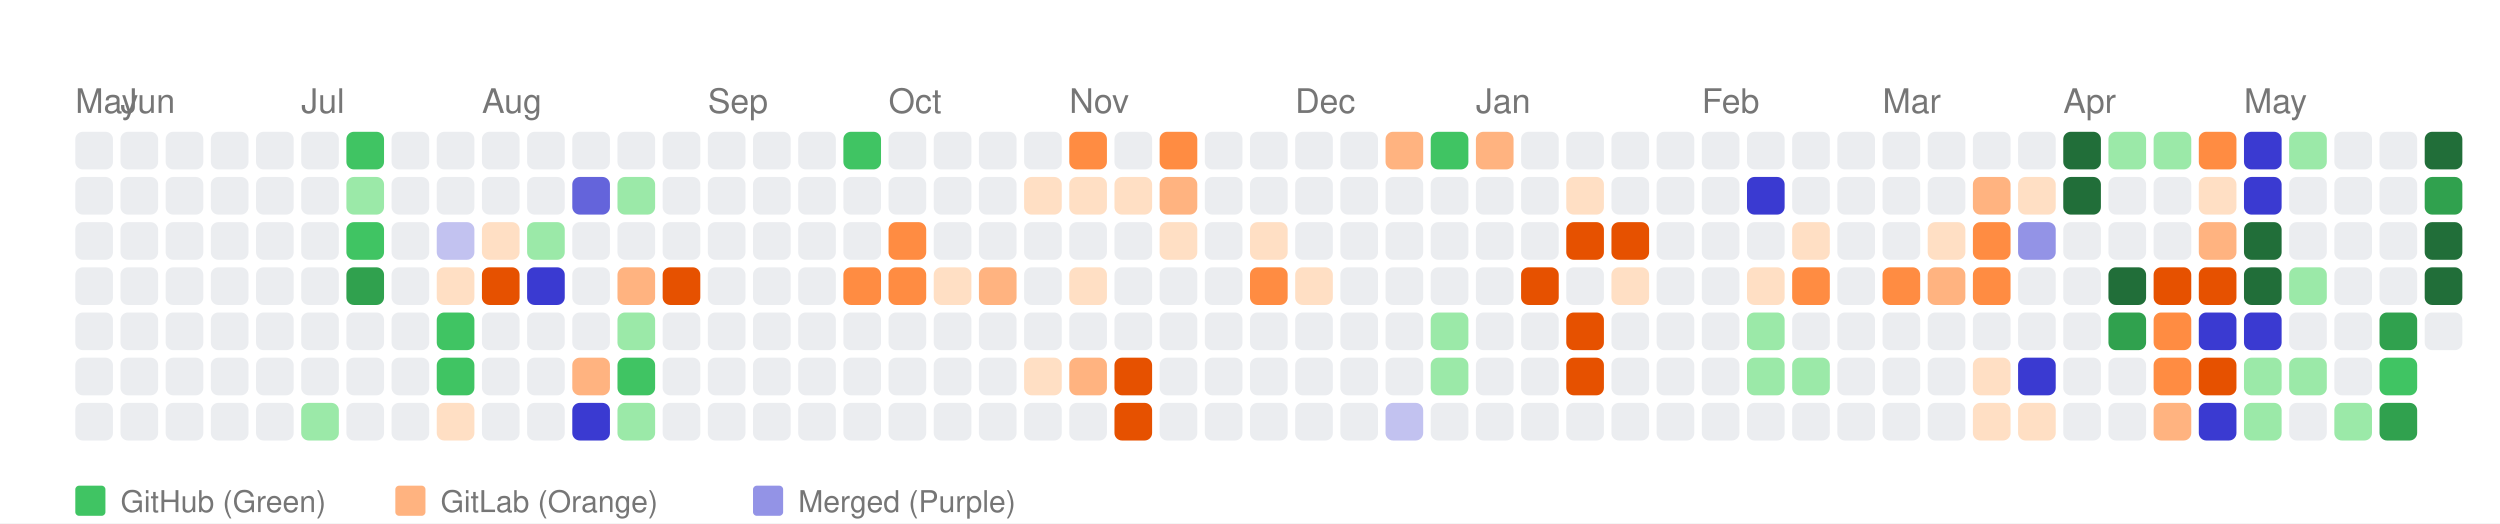
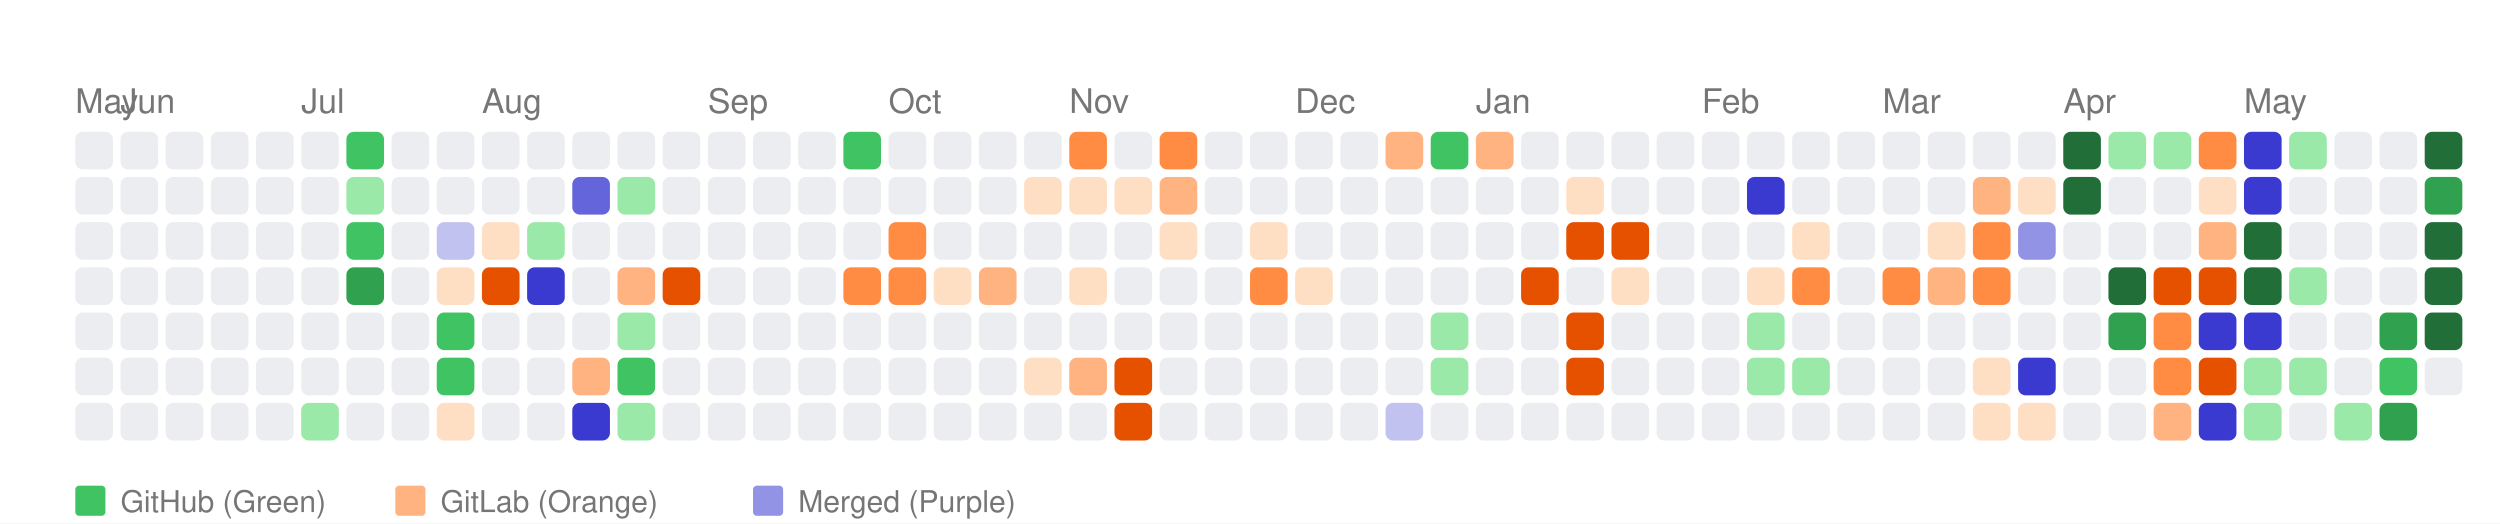
<svg xmlns="http://www.w3.org/2000/svg" width="664" height="139" viewBox="0 0 664 139">
  <style>
    text { font-family: -apple-system, BlinkMacSystemFont, "Segoe UI", Helvetica, Arial, sans-serif; }
  </style>
  <rect width="100%" height="100%" fill="white" />
  <text x="20" y="30" font-size="9" font-family="sans-serif" fill="#767676">May</text>
  <text x="32" y="30" font-size="9" font-family="sans-serif" fill="#767676">Jun</text>
  <text x="80" y="30" font-size="9" font-family="sans-serif" fill="#767676">Jul</text>
  <text x="128" y="30" font-size="9" font-family="sans-serif" fill="#767676">Aug</text>
  <text x="188" y="30" font-size="9" font-family="sans-serif" fill="#767676">Sep</text>
  <text x="236" y="30" font-size="9" font-family="sans-serif" fill="#767676">Oct</text>
  <text x="284" y="30" font-size="9" font-family="sans-serif" fill="#767676">Nov</text>
  <text x="344" y="30" font-size="9" font-family="sans-serif" fill="#767676">Dec</text>
  <text x="392" y="30" font-size="9" font-family="sans-serif" fill="#767676">Jan</text>
  <text x="452" y="30" font-size="9" font-family="sans-serif" fill="#767676">Feb</text>
  <text x="500" y="30" font-size="9" font-family="sans-serif" fill="#767676">Mar</text>
  <text x="548" y="30" font-size="9" font-family="sans-serif" fill="#767676">Apr</text>
  <text x="596" y="30" font-size="9" font-family="sans-serif" fill="#767676">May</text>
  <rect x="20" y="35" width="10" height="10" fill="#ebedf0" rx="2" ry="2">
      </rect>
  <rect x="20" y="47" width="10" height="10" fill="#ebedf0" rx="2" ry="2">
      </rect>
  <rect x="20" y="59" width="10" height="10" fill="#ebedf0" rx="2" ry="2">
      </rect>
  <rect x="20" y="71" width="10" height="10" fill="#ebedf0" rx="2" ry="2">
      </rect>
  <rect x="20" y="83" width="10" height="10" fill="#ebedf0" rx="2" ry="2">
      </rect>
  <rect x="20" y="95" width="10" height="10" fill="#ebedf0" rx="2" ry="2">
      </rect>
  <rect x="20" y="107" width="10" height="10" fill="#ebedf0" rx="2" ry="2">
      </rect>
  <rect x="32" y="35" width="10" height="10" fill="#ebedf0" rx="2" ry="2">
      </rect>
  <rect x="32" y="47" width="10" height="10" fill="#ebedf0" rx="2" ry="2">
      </rect>
  <rect x="32" y="59" width="10" height="10" fill="#ebedf0" rx="2" ry="2">
      </rect>
  <rect x="32" y="71" width="10" height="10" fill="#ebedf0" rx="2" ry="2">
      </rect>
  <rect x="32" y="83" width="10" height="10" fill="#ebedf0" rx="2" ry="2">
      </rect>
  <rect x="32" y="95" width="10" height="10" fill="#ebedf0" rx="2" ry="2">
      </rect>
  <rect x="32" y="107" width="10" height="10" fill="#ebedf0" rx="2" ry="2">
      </rect>
  <rect x="44" y="35" width="10" height="10" fill="#ebedf0" rx="2" ry="2">
      </rect>
  <rect x="44" y="47" width="10" height="10" fill="#ebedf0" rx="2" ry="2">
      </rect>
  <rect x="44" y="59" width="10" height="10" fill="#ebedf0" rx="2" ry="2">
      </rect>
  <rect x="44" y="71" width="10" height="10" fill="#ebedf0" rx="2" ry="2">
      </rect>
  <rect x="44" y="83" width="10" height="10" fill="#ebedf0" rx="2" ry="2">
      </rect>
  <rect x="44" y="95" width="10" height="10" fill="#ebedf0" rx="2" ry="2">
      </rect>
  <rect x="44" y="107" width="10" height="10" fill="#ebedf0" rx="2" ry="2">
      </rect>
  <rect x="56" y="35" width="10" height="10" fill="#ebedf0" rx="2" ry="2">
      </rect>
  <rect x="56" y="47" width="10" height="10" fill="#ebedf0" rx="2" ry="2">
      </rect>
  <rect x="56" y="59" width="10" height="10" fill="#ebedf0" rx="2" ry="2">
      </rect>
  <rect x="56" y="71" width="10" height="10" fill="#ebedf0" rx="2" ry="2">
      </rect>
  <rect x="56" y="83" width="10" height="10" fill="#ebedf0" rx="2" ry="2">
      </rect>
  <rect x="56" y="95" width="10" height="10" fill="#ebedf0" rx="2" ry="2">
      </rect>
  <rect x="56" y="107" width="10" height="10" fill="#ebedf0" rx="2" ry="2">
      </rect>
  <rect x="68" y="35" width="10" height="10" fill="#ebedf0" rx="2" ry="2">
      </rect>
  <rect x="68" y="47" width="10" height="10" fill="#ebedf0" rx="2" ry="2">
      </rect>
  <rect x="68" y="59" width="10" height="10" fill="#ebedf0" rx="2" ry="2">
      </rect>
  <rect x="68" y="71" width="10" height="10" fill="#ebedf0" rx="2" ry="2">
      </rect>
  <rect x="68" y="83" width="10" height="10" fill="#ebedf0" rx="2" ry="2">
      </rect>
  <rect x="68" y="95" width="10" height="10" fill="#ebedf0" rx="2" ry="2">
      </rect>
  <rect x="68" y="107" width="10" height="10" fill="#ebedf0" rx="2" ry="2">
      </rect>
  <rect x="80" y="35" width="10" height="10" fill="#ebedf0" rx="2" ry="2">
      </rect>
  <rect x="80" y="47" width="10" height="10" fill="#ebedf0" rx="2" ry="2">
      </rect>
  <rect x="80" y="59" width="10" height="10" fill="#ebedf0" rx="2" ry="2">
      </rect>
  <rect x="80" y="71" width="10" height="10" fill="#ebedf0" rx="2" ry="2">
      </rect>
  <rect x="80" y="83" width="10" height="10" fill="#ebedf0" rx="2" ry="2">
      </rect>
  <rect x="80" y="95" width="10" height="10" fill="#ebedf0" rx="2" ry="2">
      </rect>
  <rect x="80" y="107" width="10" height="10" fill="#9be9a8" rx="2" ry="2">
      </rect>
  <rect x="92" y="35" width="10" height="10" fill="#40c463" rx="2" ry="2">
      </rect>
  <rect x="92" y="47" width="10" height="10" fill="#9be9a8" rx="2" ry="2">
      </rect>
  <rect x="92" y="59" width="10" height="10" fill="#40c463" rx="2" ry="2">
      </rect>
  <rect x="92" y="71" width="10" height="10" fill="#30a14e" rx="2" ry="2">
      </rect>
  <rect x="92" y="83" width="10" height="10" fill="#ebedf0" rx="2" ry="2">
      </rect>
  <rect x="92" y="95" width="10" height="10" fill="#ebedf0" rx="2" ry="2">
      </rect>
  <rect x="92" y="107" width="10" height="10" fill="#ebedf0" rx="2" ry="2">
      </rect>
  <rect x="104" y="35" width="10" height="10" fill="#ebedf0" rx="2" ry="2">
      </rect>
  <rect x="104" y="47" width="10" height="10" fill="#ebedf0" rx="2" ry="2">
      </rect>
  <rect x="104" y="59" width="10" height="10" fill="#ebedf0" rx="2" ry="2">
      </rect>
  <rect x="104" y="71" width="10" height="10" fill="#ebedf0" rx="2" ry="2">
      </rect>
  <rect x="104" y="83" width="10" height="10" fill="#ebedf0" rx="2" ry="2">
      </rect>
  <rect x="104" y="95" width="10" height="10" fill="#ebedf0" rx="2" ry="2">
      </rect>
  <rect x="104" y="107" width="10" height="10" fill="#ebedf0" rx="2" ry="2">
      </rect>
  <rect x="116" y="35" width="10" height="10" fill="#ebedf0" rx="2" ry="2">
      </rect>
  <rect x="116" y="47" width="10" height="10" fill="#ebedf0" rx="2" ry="2">
      </rect>
  <rect x="116" y="59" width="10" height="10" fill="#c2c2f0" rx="2" ry="2">
      </rect>
  <rect x="116" y="71" width="10" height="10" fill="#ffdfc4" rx="2" ry="2">
      </rect>
  <rect x="116" y="83" width="10" height="10" fill="#40c463" rx="2" ry="2">
      </rect>
  <rect x="116" y="95" width="10" height="10" fill="#40c463" rx="2" ry="2">
      </rect>
  <rect x="116" y="107" width="10" height="10" fill="#ffdfc4" rx="2" ry="2">
      </rect>
  <rect x="128" y="35" width="10" height="10" fill="#ebedf0" rx="2" ry="2">
      </rect>
  <rect x="128" y="47" width="10" height="10" fill="#ebedf0" rx="2" ry="2">
      </rect>
  <rect x="128" y="59" width="10" height="10" fill="#ffdfc4" rx="2" ry="2">
      </rect>
  <rect x="128" y="71" width="10" height="10" fill="#e65100" rx="2" ry="2">
      </rect>
  <rect x="128" y="83" width="10" height="10" fill="#ebedf0" rx="2" ry="2">
      </rect>
  <rect x="128" y="95" width="10" height="10" fill="#ebedf0" rx="2" ry="2">
      </rect>
  <rect x="128" y="107" width="10" height="10" fill="#ebedf0" rx="2" ry="2">
      </rect>
  <rect x="140" y="35" width="10" height="10" fill="#ebedf0" rx="2" ry="2">
      </rect>
  <rect x="140" y="47" width="10" height="10" fill="#ebedf0" rx="2" ry="2">
      </rect>
  <rect x="140" y="59" width="10" height="10" fill="#9be9a8" rx="2" ry="2">
      </rect>
  <rect x="140" y="71" width="10" height="10" fill="#3a3ad1" rx="2" ry="2">
      </rect>
  <rect x="140" y="83" width="10" height="10" fill="#ebedf0" rx="2" ry="2">
      </rect>
  <rect x="140" y="95" width="10" height="10" fill="#ebedf0" rx="2" ry="2">
      </rect>
  <rect x="140" y="107" width="10" height="10" fill="#ebedf0" rx="2" ry="2">
      </rect>
  <rect x="152" y="35" width="10" height="10" fill="#ebedf0" rx="2" ry="2">
      </rect>
  <rect x="152" y="47" width="10" height="10" fill="#6464db" rx="2" ry="2">
      </rect>
  <rect x="152" y="59" width="10" height="10" fill="#ebedf0" rx="2" ry="2">
      </rect>
  <rect x="152" y="71" width="10" height="10" fill="#ebedf0" rx="2" ry="2">
      </rect>
  <rect x="152" y="83" width="10" height="10" fill="#ebedf0" rx="2" ry="2">
      </rect>
  <rect x="152" y="95" width="10" height="10" fill="#ffb380" rx="2" ry="2">
      </rect>
  <rect x="152" y="107" width="10" height="10" fill="#3a3ad1" rx="2" ry="2">
      </rect>
  <rect x="164" y="35" width="10" height="10" fill="#ebedf0" rx="2" ry="2">
      </rect>
  <rect x="164" y="47" width="10" height="10" fill="#9be9a8" rx="2" ry="2">
      </rect>
  <rect x="164" y="59" width="10" height="10" fill="#ebedf0" rx="2" ry="2">
      </rect>
  <rect x="164" y="71" width="10" height="10" fill="#ffb380" rx="2" ry="2">
      </rect>
  <rect x="164" y="83" width="10" height="10" fill="#9be9a8" rx="2" ry="2">
      </rect>
  <rect x="164" y="95" width="10" height="10" fill="#40c463" rx="2" ry="2">
      </rect>
  <rect x="164" y="107" width="10" height="10" fill="#9be9a8" rx="2" ry="2">
      </rect>
  <rect x="176" y="35" width="10" height="10" fill="#ebedf0" rx="2" ry="2">
      </rect>
  <rect x="176" y="47" width="10" height="10" fill="#ebedf0" rx="2" ry="2">
      </rect>
  <rect x="176" y="59" width="10" height="10" fill="#ebedf0" rx="2" ry="2">
      </rect>
  <rect x="176" y="71" width="10" height="10" fill="#e65100" rx="2" ry="2">
      </rect>
  <rect x="176" y="83" width="10" height="10" fill="#ebedf0" rx="2" ry="2">
      </rect>
  <rect x="176" y="95" width="10" height="10" fill="#ebedf0" rx="2" ry="2">
      </rect>
  <rect x="176" y="107" width="10" height="10" fill="#ebedf0" rx="2" ry="2">
      </rect>
  <rect x="188" y="35" width="10" height="10" fill="#ebedf0" rx="2" ry="2">
      </rect>
  <rect x="188" y="47" width="10" height="10" fill="#ebedf0" rx="2" ry="2">
      </rect>
  <rect x="188" y="59" width="10" height="10" fill="#ebedf0" rx="2" ry="2">
      </rect>
  <rect x="188" y="71" width="10" height="10" fill="#ebedf0" rx="2" ry="2">
      </rect>
  <rect x="188" y="83" width="10" height="10" fill="#ebedf0" rx="2" ry="2">
      </rect>
  <rect x="188" y="95" width="10" height="10" fill="#ebedf0" rx="2" ry="2">
      </rect>
  <rect x="188" y="107" width="10" height="10" fill="#ebedf0" rx="2" ry="2">
      </rect>
  <rect x="200" y="35" width="10" height="10" fill="#ebedf0" rx="2" ry="2">
      </rect>
  <rect x="200" y="47" width="10" height="10" fill="#ebedf0" rx="2" ry="2">
      </rect>
  <rect x="200" y="59" width="10" height="10" fill="#ebedf0" rx="2" ry="2">
      </rect>
  <rect x="200" y="71" width="10" height="10" fill="#ebedf0" rx="2" ry="2">
      </rect>
  <rect x="200" y="83" width="10" height="10" fill="#ebedf0" rx="2" ry="2">
      </rect>
  <rect x="200" y="95" width="10" height="10" fill="#ebedf0" rx="2" ry="2">
      </rect>
  <rect x="200" y="107" width="10" height="10" fill="#ebedf0" rx="2" ry="2">
      </rect>
  <rect x="212" y="35" width="10" height="10" fill="#ebedf0" rx="2" ry="2">
      </rect>
  <rect x="212" y="47" width="10" height="10" fill="#ebedf0" rx="2" ry="2">
      </rect>
  <rect x="212" y="59" width="10" height="10" fill="#ebedf0" rx="2" ry="2">
      </rect>
  <rect x="212" y="71" width="10" height="10" fill="#ebedf0" rx="2" ry="2">
      </rect>
  <rect x="212" y="83" width="10" height="10" fill="#ebedf0" rx="2" ry="2">
      </rect>
  <rect x="212" y="95" width="10" height="10" fill="#ebedf0" rx="2" ry="2">
      </rect>
  <rect x="212" y="107" width="10" height="10" fill="#ebedf0" rx="2" ry="2">
      </rect>
  <rect x="224" y="35" width="10" height="10" fill="#40c463" rx="2" ry="2">
      </rect>
  <rect x="224" y="47" width="10" height="10" fill="#ebedf0" rx="2" ry="2">
      </rect>
  <rect x="224" y="59" width="10" height="10" fill="#ebedf0" rx="2" ry="2">
      </rect>
  <rect x="224" y="71" width="10" height="10" fill="#ff8c42" rx="2" ry="2">
      </rect>
  <rect x="224" y="83" width="10" height="10" fill="#ebedf0" rx="2" ry="2">
      </rect>
  <rect x="224" y="95" width="10" height="10" fill="#ebedf0" rx="2" ry="2">
      </rect>
  <rect x="224" y="107" width="10" height="10" fill="#ebedf0" rx="2" ry="2">
      </rect>
  <rect x="236" y="35" width="10" height="10" fill="#ebedf0" rx="2" ry="2">
      </rect>
  <rect x="236" y="47" width="10" height="10" fill="#ebedf0" rx="2" ry="2">
      </rect>
  <rect x="236" y="59" width="10" height="10" fill="#ff8c42" rx="2" ry="2">
      </rect>
  <rect x="236" y="71" width="10" height="10" fill="#ff8c42" rx="2" ry="2">
      </rect>
  <rect x="236" y="83" width="10" height="10" fill="#ebedf0" rx="2" ry="2">
      </rect>
  <rect x="236" y="95" width="10" height="10" fill="#ebedf0" rx="2" ry="2">
      </rect>
  <rect x="236" y="107" width="10" height="10" fill="#ebedf0" rx="2" ry="2">
      </rect>
  <rect x="248" y="35" width="10" height="10" fill="#ebedf0" rx="2" ry="2">
      </rect>
  <rect x="248" y="47" width="10" height="10" fill="#ebedf0" rx="2" ry="2">
      </rect>
  <rect x="248" y="59" width="10" height="10" fill="#ebedf0" rx="2" ry="2">
      </rect>
  <rect x="248" y="71" width="10" height="10" fill="#ffdfc4" rx="2" ry="2">
      </rect>
  <rect x="248" y="83" width="10" height="10" fill="#ebedf0" rx="2" ry="2">
      </rect>
  <rect x="248" y="95" width="10" height="10" fill="#ebedf0" rx="2" ry="2">
      </rect>
  <rect x="248" y="107" width="10" height="10" fill="#ebedf0" rx="2" ry="2">
      </rect>
  <rect x="260" y="35" width="10" height="10" fill="#ebedf0" rx="2" ry="2">
      </rect>
  <rect x="260" y="47" width="10" height="10" fill="#ebedf0" rx="2" ry="2">
      </rect>
  <rect x="260" y="59" width="10" height="10" fill="#ebedf0" rx="2" ry="2">
      </rect>
  <rect x="260" y="71" width="10" height="10" fill="#ffb380" rx="2" ry="2">
      </rect>
  <rect x="260" y="83" width="10" height="10" fill="#ebedf0" rx="2" ry="2">
      </rect>
  <rect x="260" y="95" width="10" height="10" fill="#ebedf0" rx="2" ry="2">
      </rect>
  <rect x="260" y="107" width="10" height="10" fill="#ebedf0" rx="2" ry="2">
      </rect>
  <rect x="272" y="35" width="10" height="10" fill="#ebedf0" rx="2" ry="2">
      </rect>
  <rect x="272" y="47" width="10" height="10" fill="#ffdfc4" rx="2" ry="2">
      </rect>
  <rect x="272" y="59" width="10" height="10" fill="#ebedf0" rx="2" ry="2">
      </rect>
  <rect x="272" y="71" width="10" height="10" fill="#ebedf0" rx="2" ry="2">
      </rect>
  <rect x="272" y="83" width="10" height="10" fill="#ebedf0" rx="2" ry="2">
      </rect>
  <rect x="272" y="95" width="10" height="10" fill="#ffdfc4" rx="2" ry="2">
      </rect>
  <rect x="272" y="107" width="10" height="10" fill="#ebedf0" rx="2" ry="2">
      </rect>
  <rect x="284" y="35" width="10" height="10" fill="#ff8c42" rx="2" ry="2">
      </rect>
  <rect x="284" y="47" width="10" height="10" fill="#ffdfc4" rx="2" ry="2">
      </rect>
  <rect x="284" y="59" width="10" height="10" fill="#ebedf0" rx="2" ry="2">
      </rect>
  <rect x="284" y="71" width="10" height="10" fill="#ffdfc4" rx="2" ry="2">
      </rect>
  <rect x="284" y="83" width="10" height="10" fill="#ebedf0" rx="2" ry="2">
      </rect>
  <rect x="284" y="95" width="10" height="10" fill="#ffb380" rx="2" ry="2">
      </rect>
  <rect x="284" y="107" width="10" height="10" fill="#ebedf0" rx="2" ry="2">
      </rect>
  <rect x="296" y="35" width="10" height="10" fill="#ebedf0" rx="2" ry="2">
      </rect>
  <rect x="296" y="47" width="10" height="10" fill="#ffdfc4" rx="2" ry="2">
      </rect>
  <rect x="296" y="59" width="10" height="10" fill="#ebedf0" rx="2" ry="2">
      </rect>
  <rect x="296" y="71" width="10" height="10" fill="#ebedf0" rx="2" ry="2">
      </rect>
  <rect x="296" y="83" width="10" height="10" fill="#ebedf0" rx="2" ry="2">
      </rect>
  <rect x="296" y="95" width="10" height="10" fill="#e65100" rx="2" ry="2">
      </rect>
  <rect x="296" y="107" width="10" height="10" fill="#e65100" rx="2" ry="2">
      </rect>
  <rect x="308" y="35" width="10" height="10" fill="#ff8c42" rx="2" ry="2">
      </rect>
  <rect x="308" y="47" width="10" height="10" fill="#ffb380" rx="2" ry="2">
      </rect>
  <rect x="308" y="59" width="10" height="10" fill="#ffdfc4" rx="2" ry="2">
      </rect>
  <rect x="308" y="71" width="10" height="10" fill="#ebedf0" rx="2" ry="2">
      </rect>
  <rect x="308" y="83" width="10" height="10" fill="#ebedf0" rx="2" ry="2">
      </rect>
  <rect x="308" y="95" width="10" height="10" fill="#ebedf0" rx="2" ry="2">
      </rect>
  <rect x="308" y="107" width="10" height="10" fill="#ebedf0" rx="2" ry="2">
      </rect>
  <rect x="320" y="35" width="10" height="10" fill="#ebedf0" rx="2" ry="2">
      </rect>
  <rect x="320" y="47" width="10" height="10" fill="#ebedf0" rx="2" ry="2">
      </rect>
  <rect x="320" y="59" width="10" height="10" fill="#ebedf0" rx="2" ry="2">
      </rect>
  <rect x="320" y="71" width="10" height="10" fill="#ebedf0" rx="2" ry="2">
      </rect>
  <rect x="320" y="83" width="10" height="10" fill="#ebedf0" rx="2" ry="2">
      </rect>
  <rect x="320" y="95" width="10" height="10" fill="#ebedf0" rx="2" ry="2">
      </rect>
  <rect x="320" y="107" width="10" height="10" fill="#ebedf0" rx="2" ry="2">
      </rect>
  <rect x="332" y="35" width="10" height="10" fill="#ebedf0" rx="2" ry="2">
      </rect>
  <rect x="332" y="47" width="10" height="10" fill="#ebedf0" rx="2" ry="2">
      </rect>
  <rect x="332" y="59" width="10" height="10" fill="#ffdfc4" rx="2" ry="2">
      </rect>
  <rect x="332" y="71" width="10" height="10" fill="#ff8c42" rx="2" ry="2">
      </rect>
  <rect x="332" y="83" width="10" height="10" fill="#ebedf0" rx="2" ry="2">
      </rect>
  <rect x="332" y="95" width="10" height="10" fill="#ebedf0" rx="2" ry="2">
      </rect>
  <rect x="332" y="107" width="10" height="10" fill="#ebedf0" rx="2" ry="2">
      </rect>
  <rect x="344" y="35" width="10" height="10" fill="#ebedf0" rx="2" ry="2">
      </rect>
  <rect x="344" y="47" width="10" height="10" fill="#ebedf0" rx="2" ry="2">
      </rect>
  <rect x="344" y="59" width="10" height="10" fill="#ebedf0" rx="2" ry="2">
      </rect>
  <rect x="344" y="71" width="10" height="10" fill="#ffdfc4" rx="2" ry="2">
      </rect>
  <rect x="344" y="83" width="10" height="10" fill="#ebedf0" rx="2" ry="2">
      </rect>
  <rect x="344" y="95" width="10" height="10" fill="#ebedf0" rx="2" ry="2">
      </rect>
  <rect x="344" y="107" width="10" height="10" fill="#ebedf0" rx="2" ry="2">
      </rect>
  <rect x="356" y="35" width="10" height="10" fill="#ebedf0" rx="2" ry="2">
      </rect>
  <rect x="356" y="47" width="10" height="10" fill="#ebedf0" rx="2" ry="2">
      </rect>
  <rect x="356" y="59" width="10" height="10" fill="#ebedf0" rx="2" ry="2">
      </rect>
  <rect x="356" y="71" width="10" height="10" fill="#ebedf0" rx="2" ry="2">
      </rect>
  <rect x="356" y="83" width="10" height="10" fill="#ebedf0" rx="2" ry="2">
      </rect>
  <rect x="356" y="95" width="10" height="10" fill="#ebedf0" rx="2" ry="2">
      </rect>
  <rect x="356" y="107" width="10" height="10" fill="#ebedf0" rx="2" ry="2">
      </rect>
  <rect x="368" y="35" width="10" height="10" fill="#ffb380" rx="2" ry="2">
      </rect>
  <rect x="368" y="47" width="10" height="10" fill="#ebedf0" rx="2" ry="2">
      </rect>
  <rect x="368" y="59" width="10" height="10" fill="#ebedf0" rx="2" ry="2">
      </rect>
  <rect x="368" y="71" width="10" height="10" fill="#ebedf0" rx="2" ry="2">
      </rect>
  <rect x="368" y="83" width="10" height="10" fill="#ebedf0" rx="2" ry="2">
      </rect>
  <rect x="368" y="95" width="10" height="10" fill="#ebedf0" rx="2" ry="2">
      </rect>
  <rect x="368" y="107" width="10" height="10" fill="#c2c2f0" rx="2" ry="2">
      </rect>
  <rect x="380" y="35" width="10" height="10" fill="#40c463" rx="2" ry="2">
      </rect>
  <rect x="380" y="47" width="10" height="10" fill="#ebedf0" rx="2" ry="2">
      </rect>
  <rect x="380" y="59" width="10" height="10" fill="#ebedf0" rx="2" ry="2">
      </rect>
  <rect x="380" y="71" width="10" height="10" fill="#ebedf0" rx="2" ry="2">
      </rect>
  <rect x="380" y="83" width="10" height="10" fill="#9be9a8" rx="2" ry="2">
      </rect>
  <rect x="380" y="95" width="10" height="10" fill="#9be9a8" rx="2" ry="2">
      </rect>
  <rect x="380" y="107" width="10" height="10" fill="#ebedf0" rx="2" ry="2">
      </rect>
  <rect x="392" y="35" width="10" height="10" fill="#ffb380" rx="2" ry="2">
      </rect>
  <rect x="392" y="47" width="10" height="10" fill="#ebedf0" rx="2" ry="2">
      </rect>
  <rect x="392" y="59" width="10" height="10" fill="#ebedf0" rx="2" ry="2">
      </rect>
  <rect x="392" y="71" width="10" height="10" fill="#ebedf0" rx="2" ry="2">
      </rect>
  <rect x="392" y="83" width="10" height="10" fill="#ebedf0" rx="2" ry="2">
      </rect>
  <rect x="392" y="95" width="10" height="10" fill="#ebedf0" rx="2" ry="2">
      </rect>
  <rect x="392" y="107" width="10" height="10" fill="#ebedf0" rx="2" ry="2">
      </rect>
  <rect x="404" y="35" width="10" height="10" fill="#ebedf0" rx="2" ry="2">
      </rect>
  <rect x="404" y="47" width="10" height="10" fill="#ebedf0" rx="2" ry="2">
      </rect>
  <rect x="404" y="59" width="10" height="10" fill="#ebedf0" rx="2" ry="2">
      </rect>
  <rect x="404" y="71" width="10" height="10" fill="#e65100" rx="2" ry="2">
      </rect>
  <rect x="404" y="83" width="10" height="10" fill="#ebedf0" rx="2" ry="2">
      </rect>
  <rect x="404" y="95" width="10" height="10" fill="#ebedf0" rx="2" ry="2">
      </rect>
  <rect x="404" y="107" width="10" height="10" fill="#ebedf0" rx="2" ry="2">
      </rect>
  <rect x="416" y="35" width="10" height="10" fill="#ebedf0" rx="2" ry="2">
      </rect>
  <rect x="416" y="47" width="10" height="10" fill="#ffdfc4" rx="2" ry="2">
      </rect>
  <rect x="416" y="59" width="10" height="10" fill="#e65100" rx="2" ry="2">
      </rect>
  <rect x="416" y="71" width="10" height="10" fill="#ebedf0" rx="2" ry="2">
      </rect>
  <rect x="416" y="83" width="10" height="10" fill="#e65100" rx="2" ry="2">
      </rect>
  <rect x="416" y="95" width="10" height="10" fill="#e65100" rx="2" ry="2">
      </rect>
  <rect x="416" y="107" width="10" height="10" fill="#ebedf0" rx="2" ry="2">
      </rect>
  <rect x="428" y="35" width="10" height="10" fill="#ebedf0" rx="2" ry="2">
      </rect>
  <rect x="428" y="47" width="10" height="10" fill="#ebedf0" rx="2" ry="2">
      </rect>
  <rect x="428" y="59" width="10" height="10" fill="#e65100" rx="2" ry="2">
      </rect>
  <rect x="428" y="71" width="10" height="10" fill="#ffdfc4" rx="2" ry="2">
      </rect>
  <rect x="428" y="83" width="10" height="10" fill="#ebedf0" rx="2" ry="2">
      </rect>
  <rect x="428" y="95" width="10" height="10" fill="#ebedf0" rx="2" ry="2">
      </rect>
  <rect x="428" y="107" width="10" height="10" fill="#ebedf0" rx="2" ry="2">
      </rect>
  <rect x="440" y="35" width="10" height="10" fill="#ebedf0" rx="2" ry="2">
      </rect>
  <rect x="440" y="47" width="10" height="10" fill="#ebedf0" rx="2" ry="2">
      </rect>
  <rect x="440" y="59" width="10" height="10" fill="#ebedf0" rx="2" ry="2">
      </rect>
  <rect x="440" y="71" width="10" height="10" fill="#ebedf0" rx="2" ry="2">
      </rect>
  <rect x="440" y="83" width="10" height="10" fill="#ebedf0" rx="2" ry="2">
      </rect>
  <rect x="440" y="95" width="10" height="10" fill="#ebedf0" rx="2" ry="2">
      </rect>
  <rect x="440" y="107" width="10" height="10" fill="#ebedf0" rx="2" ry="2">
      </rect>
  <rect x="452" y="35" width="10" height="10" fill="#ebedf0" rx="2" ry="2">
      </rect>
  <rect x="452" y="47" width="10" height="10" fill="#ebedf0" rx="2" ry="2">
      </rect>
  <rect x="452" y="59" width="10" height="10" fill="#ebedf0" rx="2" ry="2">
      </rect>
  <rect x="452" y="71" width="10" height="10" fill="#ebedf0" rx="2" ry="2">
      </rect>
  <rect x="452" y="83" width="10" height="10" fill="#ebedf0" rx="2" ry="2">
      </rect>
  <rect x="452" y="95" width="10" height="10" fill="#ebedf0" rx="2" ry="2">
      </rect>
  <rect x="452" y="107" width="10" height="10" fill="#ebedf0" rx="2" ry="2">
      </rect>
  <rect x="464" y="35" width="10" height="10" fill="#ebedf0" rx="2" ry="2">
      </rect>
  <rect x="464" y="47" width="10" height="10" fill="#3a3ad1" rx="2" ry="2">
      </rect>
  <rect x="464" y="59" width="10" height="10" fill="#ebedf0" rx="2" ry="2">
      </rect>
  <rect x="464" y="71" width="10" height="10" fill="#ffdfc4" rx="2" ry="2">
      </rect>
  <rect x="464" y="83" width="10" height="10" fill="#9be9a8" rx="2" ry="2">
      </rect>
  <rect x="464" y="95" width="10" height="10" fill="#9be9a8" rx="2" ry="2">
      </rect>
  <rect x="464" y="107" width="10" height="10" fill="#ebedf0" rx="2" ry="2">
      </rect>
  <rect x="476" y="35" width="10" height="10" fill="#ebedf0" rx="2" ry="2">
      </rect>
  <rect x="476" y="47" width="10" height="10" fill="#ebedf0" rx="2" ry="2">
      </rect>
  <rect x="476" y="59" width="10" height="10" fill="#ffdfc4" rx="2" ry="2">
      </rect>
  <rect x="476" y="71" width="10" height="10" fill="#ff8c42" rx="2" ry="2">
      </rect>
  <rect x="476" y="83" width="10" height="10" fill="#ebedf0" rx="2" ry="2">
      </rect>
  <rect x="476" y="95" width="10" height="10" fill="#9be9a8" rx="2" ry="2">
      </rect>
  <rect x="476" y="107" width="10" height="10" fill="#ebedf0" rx="2" ry="2">
      </rect>
  <rect x="488" y="35" width="10" height="10" fill="#ebedf0" rx="2" ry="2">
      </rect>
  <rect x="488" y="47" width="10" height="10" fill="#ebedf0" rx="2" ry="2">
      </rect>
  <rect x="488" y="59" width="10" height="10" fill="#ebedf0" rx="2" ry="2">
      </rect>
  <rect x="488" y="71" width="10" height="10" fill="#ebedf0" rx="2" ry="2">
      </rect>
  <rect x="488" y="83" width="10" height="10" fill="#ebedf0" rx="2" ry="2">
      </rect>
  <rect x="488" y="95" width="10" height="10" fill="#ebedf0" rx="2" ry="2">
      </rect>
  <rect x="488" y="107" width="10" height="10" fill="#ebedf0" rx="2" ry="2">
      </rect>
  <rect x="500" y="35" width="10" height="10" fill="#ebedf0" rx="2" ry="2">
      </rect>
  <rect x="500" y="47" width="10" height="10" fill="#ebedf0" rx="2" ry="2">
      </rect>
  <rect x="500" y="59" width="10" height="10" fill="#ebedf0" rx="2" ry="2">
      </rect>
  <rect x="500" y="71" width="10" height="10" fill="#ff8c42" rx="2" ry="2">
      </rect>
  <rect x="500" y="83" width="10" height="10" fill="#ebedf0" rx="2" ry="2">
      </rect>
  <rect x="500" y="95" width="10" height="10" fill="#ebedf0" rx="2" ry="2">
      </rect>
  <rect x="500" y="107" width="10" height="10" fill="#ebedf0" rx="2" ry="2">
      </rect>
  <rect x="512" y="35" width="10" height="10" fill="#ebedf0" rx="2" ry="2">
      </rect>
  <rect x="512" y="47" width="10" height="10" fill="#ebedf0" rx="2" ry="2">
      </rect>
  <rect x="512" y="59" width="10" height="10" fill="#ffdfc4" rx="2" ry="2">
      </rect>
  <rect x="512" y="71" width="10" height="10" fill="#ffb380" rx="2" ry="2">
      </rect>
  <rect x="512" y="83" width="10" height="10" fill="#ebedf0" rx="2" ry="2">
      </rect>
  <rect x="512" y="95" width="10" height="10" fill="#ebedf0" rx="2" ry="2">
      </rect>
  <rect x="512" y="107" width="10" height="10" fill="#ebedf0" rx="2" ry="2">
      </rect>
  <rect x="524" y="35" width="10" height="10" fill="#ebedf0" rx="2" ry="2">
      </rect>
  <rect x="524" y="47" width="10" height="10" fill="#ffb380" rx="2" ry="2">
      </rect>
  <rect x="524" y="59" width="10" height="10" fill="#ff8c42" rx="2" ry="2">
      </rect>
  <rect x="524" y="71" width="10" height="10" fill="#ff8c42" rx="2" ry="2">
      </rect>
  <rect x="524" y="83" width="10" height="10" fill="#ebedf0" rx="2" ry="2">
      </rect>
  <rect x="524" y="95" width="10" height="10" fill="#ffdfc4" rx="2" ry="2">
      </rect>
  <rect x="524" y="107" width="10" height="10" fill="#ffdfc4" rx="2" ry="2">
      </rect>
  <rect x="536" y="35" width="10" height="10" fill="#ebedf0" rx="2" ry="2">
      </rect>
  <rect x="536" y="47" width="10" height="10" fill="#ffdfc4" rx="2" ry="2">
      </rect>
  <rect x="536" y="59" width="10" height="10" fill="#9393e6" rx="2" ry="2">
      </rect>
  <rect x="536" y="71" width="10" height="10" fill="#ebedf0" rx="2" ry="2">
      </rect>
  <rect x="536" y="83" width="10" height="10" fill="#ebedf0" rx="2" ry="2">
      </rect>
  <rect x="536" y="95" width="10" height="10" fill="#3a3ad1" rx="2" ry="2">
      </rect>
  <rect x="536" y="107" width="10" height="10" fill="#ffdfc4" rx="2" ry="2">
      </rect>
  <rect x="548" y="35" width="10" height="10" fill="#216e39" rx="2" ry="2">
      </rect>
  <rect x="548" y="47" width="10" height="10" fill="#216e39" rx="2" ry="2">
      </rect>
  <rect x="548" y="59" width="10" height="10" fill="#ebedf0" rx="2" ry="2">
      </rect>
  <rect x="548" y="71" width="10" height="10" fill="#ebedf0" rx="2" ry="2">
      </rect>
  <rect x="548" y="83" width="10" height="10" fill="#ebedf0" rx="2" ry="2">
      </rect>
  <rect x="548" y="95" width="10" height="10" fill="#ebedf0" rx="2" ry="2">
      </rect>
  <rect x="548" y="107" width="10" height="10" fill="#ebedf0" rx="2" ry="2">
      </rect>
  <rect x="560" y="35" width="10" height="10" fill="#9be9a8" rx="2" ry="2">
      </rect>
  <rect x="560" y="47" width="10" height="10" fill="#ebedf0" rx="2" ry="2">
      </rect>
  <rect x="560" y="59" width="10" height="10" fill="#ebedf0" rx="2" ry="2">
      </rect>
  <rect x="560" y="71" width="10" height="10" fill="#216e39" rx="2" ry="2">
      </rect>
  <rect x="560" y="83" width="10" height="10" fill="#30a14e" rx="2" ry="2">
      </rect>
  <rect x="560" y="95" width="10" height="10" fill="#ebedf0" rx="2" ry="2">
      </rect>
  <rect x="560" y="107" width="10" height="10" fill="#ebedf0" rx="2" ry="2">
      </rect>
  <rect x="572" y="35" width="10" height="10" fill="#9be9a8" rx="2" ry="2">
      </rect>
  <rect x="572" y="47" width="10" height="10" fill="#ebedf0" rx="2" ry="2">
      </rect>
  <rect x="572" y="59" width="10" height="10" fill="#ebedf0" rx="2" ry="2">
      </rect>
  <rect x="572" y="71" width="10" height="10" fill="#e65100" rx="2" ry="2">
      </rect>
  <rect x="572" y="83" width="10" height="10" fill="#ff8c42" rx="2" ry="2">
      </rect>
  <rect x="572" y="95" width="10" height="10" fill="#ff8c42" rx="2" ry="2">
      </rect>
  <rect x="572" y="107" width="10" height="10" fill="#ffb380" rx="2" ry="2">
      </rect>
  <rect x="584" y="35" width="10" height="10" fill="#ff8c42" rx="2" ry="2">
      </rect>
  <rect x="584" y="47" width="10" height="10" fill="#ffdfc4" rx="2" ry="2">
      </rect>
  <rect x="584" y="59" width="10" height="10" fill="#ffb380" rx="2" ry="2">
      </rect>
  <rect x="584" y="71" width="10" height="10" fill="#e65100" rx="2" ry="2">
      </rect>
  <rect x="584" y="83" width="10" height="10" fill="#3a3ad1" rx="2" ry="2">
      </rect>
  <rect x="584" y="95" width="10" height="10" fill="#e65100" rx="2" ry="2">
      </rect>
  <rect x="584" y="107" width="10" height="10" fill="#3a3ad1" rx="2" ry="2">
      </rect>
  <rect x="596" y="35" width="10" height="10" fill="#3a3ad1" rx="2" ry="2">
      </rect>
  <rect x="596" y="47" width="10" height="10" fill="#3a3ad1" rx="2" ry="2">
      </rect>
  <rect x="596" y="59" width="10" height="10" fill="#216e39" rx="2" ry="2">
      </rect>
  <rect x="596" y="71" width="10" height="10" fill="#216e39" rx="2" ry="2">
      </rect>
  <rect x="596" y="83" width="10" height="10" fill="#3a3ad1" rx="2" ry="2">
      </rect>
  <rect x="596" y="95" width="10" height="10" fill="#9be9a8" rx="2" ry="2">
      </rect>
  <rect x="596" y="107" width="10" height="10" fill="#9be9a8" rx="2" ry="2">
      </rect>
  <rect x="608" y="35" width="10" height="10" fill="#9be9a8" rx="2" ry="2">
      </rect>
  <rect x="608" y="47" width="10" height="10" fill="#ebedf0" rx="2" ry="2">
      </rect>
  <rect x="608" y="59" width="10" height="10" fill="#ebedf0" rx="2" ry="2">
      </rect>
  <rect x="608" y="71" width="10" height="10" fill="#9be9a8" rx="2" ry="2">
      </rect>
  <rect x="608" y="83" width="10" height="10" fill="#ebedf0" rx="2" ry="2">
      </rect>
  <rect x="608" y="95" width="10" height="10" fill="#9be9a8" rx="2" ry="2">
      </rect>
  <rect x="608" y="107" width="10" height="10" fill="#ebedf0" rx="2" ry="2">
      </rect>
  <rect x="620" y="35" width="10" height="10" fill="#ebedf0" rx="2" ry="2">
      </rect>
  <rect x="620" y="47" width="10" height="10" fill="#ebedf0" rx="2" ry="2">
      </rect>
  <rect x="620" y="59" width="10" height="10" fill="#ebedf0" rx="2" ry="2">
      </rect>
  <rect x="620" y="71" width="10" height="10" fill="#ebedf0" rx="2" ry="2">
      </rect>
  <rect x="620" y="83" width="10" height="10" fill="#ebedf0" rx="2" ry="2">
      </rect>
  <rect x="620" y="95" width="10" height="10" fill="#ebedf0" rx="2" ry="2">
      </rect>
  <rect x="620" y="107" width="10" height="10" fill="#9be9a8" rx="2" ry="2">
      </rect>
  <rect x="632" y="35" width="10" height="10" fill="#ebedf0" rx="2" ry="2">
      </rect>
  <rect x="632" y="47" width="10" height="10" fill="#ebedf0" rx="2" ry="2">
      </rect>
  <rect x="632" y="59" width="10" height="10" fill="#ebedf0" rx="2" ry="2">
      </rect>
  <rect x="632" y="71" width="10" height="10" fill="#ebedf0" rx="2" ry="2">
      </rect>
  <rect x="632" y="83" width="10" height="10" fill="#30a14e" rx="2" ry="2">
      </rect>
  <rect x="632" y="95" width="10" height="10" fill="#40c463" rx="2" ry="2">
      </rect>
  <rect x="632" y="107" width="10" height="10" fill="#30a14e" rx="2" ry="2">
      </rect>
  <rect x="644" y="35" width="10" height="10" fill="#216e39" rx="2" ry="2">
      </rect>
  <rect x="644" y="47" width="10" height="10" fill="#30a14e" rx="2" ry="2">
      </rect>
  <rect x="644" y="59" width="10" height="10" fill="#216e39" rx="2" ry="2">
      </rect>
  <rect x="644" y="71" width="10" height="10" fill="#216e39" rx="2" ry="2">
      </rect>
-   <rect x="644" y="83" width="10" height="10" fill="#ebedf0" rx="2" ry="2">
+   <rect x="644" y="83" width="10" height="10" fill="#216e39" rx="2" ry="2">
+       </rect>
+   <rect x="644" y="95" width="10" height="10" fill="#ebedf0" rx="2" ry="2">
      </rect>
  <g transform="translate(20, 129)">
    <rect x="0" y="0" width="8" height="8" fill="#40c463" rx="1" ry="1" />
    <text x="12" y="7" font-size="8" fill="#767676">GitHub (Green)</text>
    <rect x="85" y="0" width="8" height="8" fill="#ffb380" rx="1" ry="1" />
    <text x="97" y="7" font-size="8" fill="#767676">GitLab (Orange)</text>
    <rect x="180" y="0" width="8" height="8" fill="#9393e6" rx="1" ry="1" />
    <text x="192" y="7" font-size="8" fill="#767676">Merged (Purple)</text>
  </g>
</svg>
